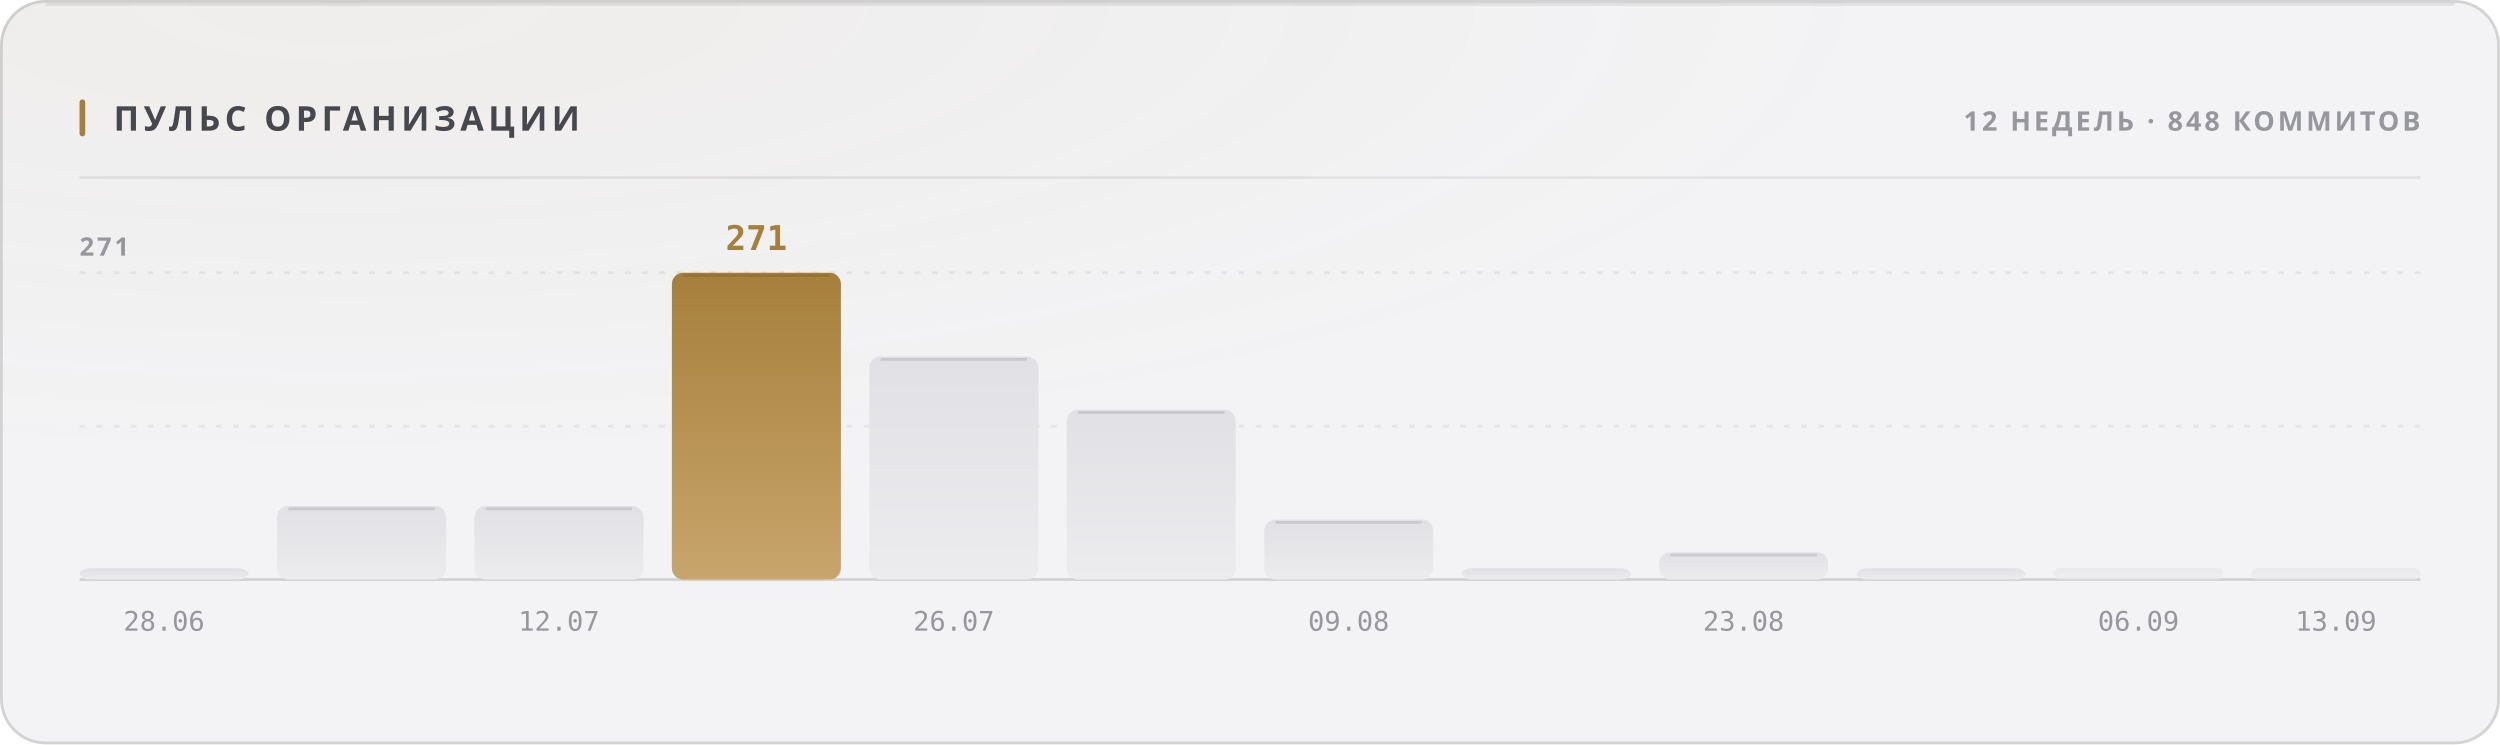
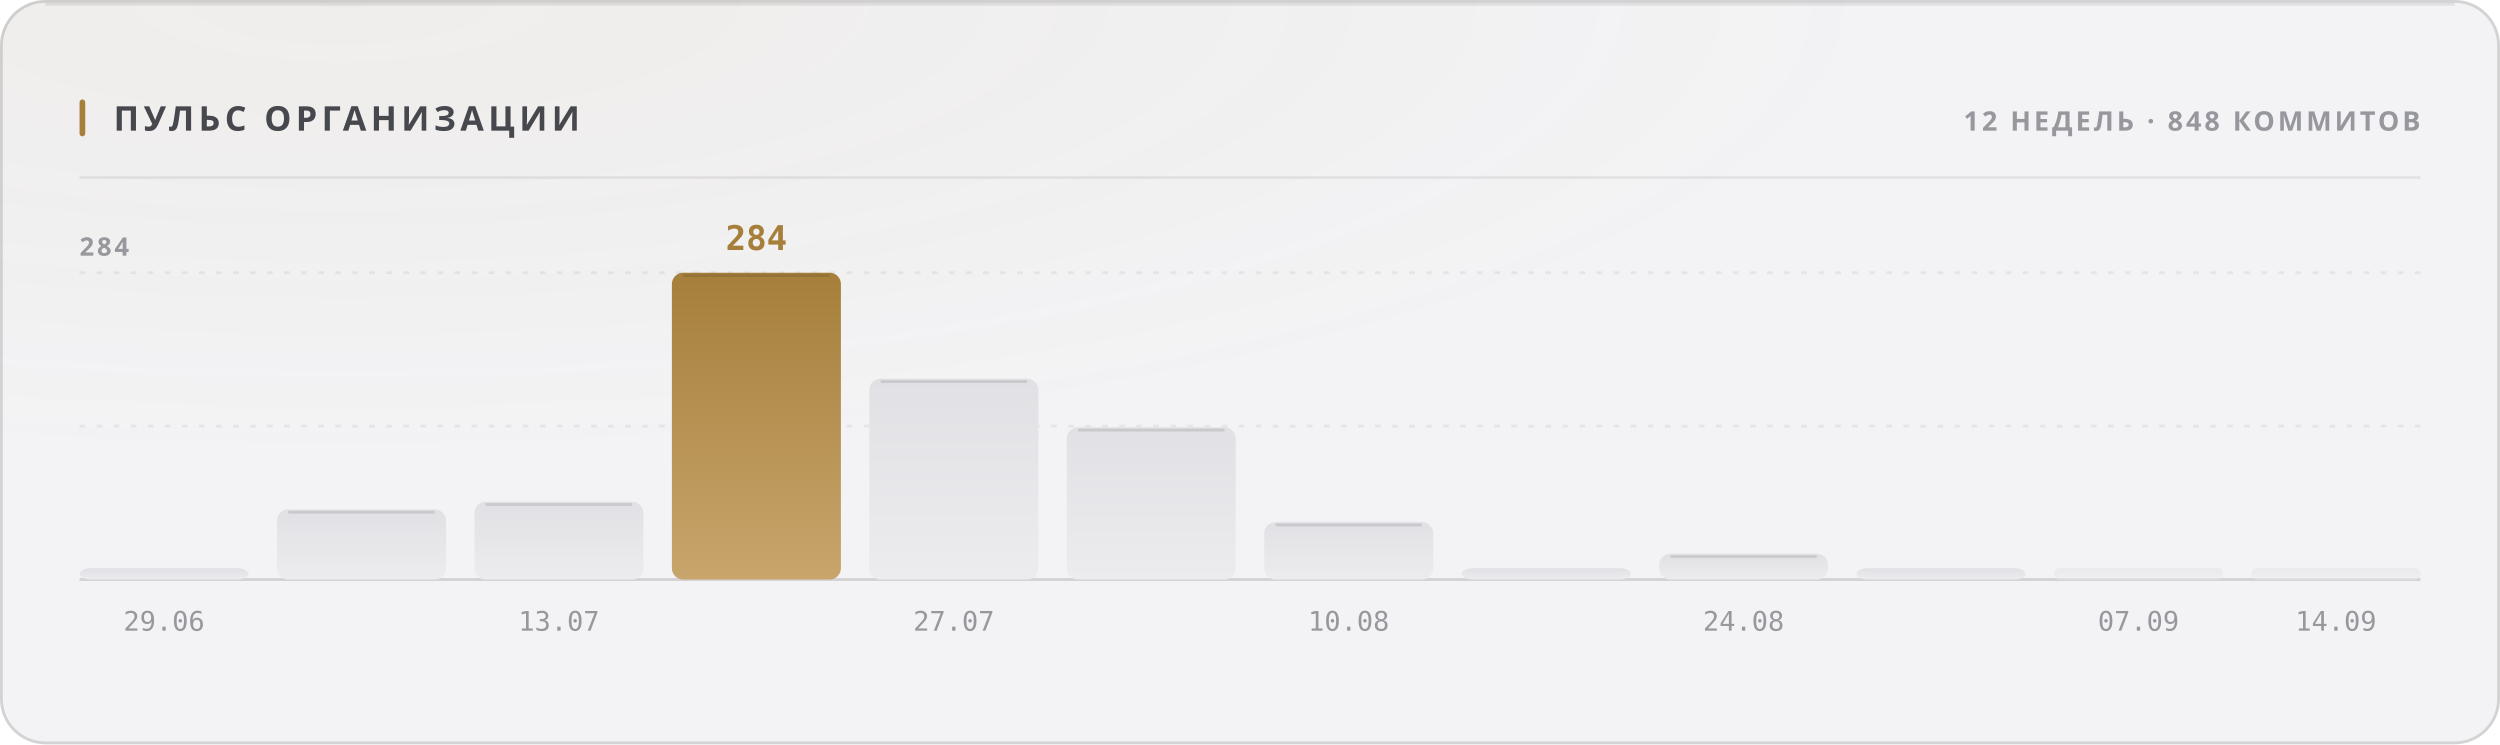
<svg xmlns="http://www.w3.org/2000/svg" width="880" height="262" viewBox="0 0 880 262" role="img">
  <style>
  text { font-family: -apple-system, BlinkMacSystemFont, 'Segoe UI', 'Noto Sans', Helvetica, Arial, sans-serif; }
  .mono { font-family: ui-monospace, 'SF Mono', 'Cascadia Mono', 'DejaVu Sans Mono', Menlo, Consolas, monospace; font-variant-numeric: tabular-nums; }
  .caps { letter-spacing: .1em; text-transform: uppercase; }

  @keyframes sheen  { from { transform: translateX(-120%); } to { transform: translateX(260%); } }
  @keyframes rise   { from { opacity: 0; transform: translateY(6px); } to { opacity: 1; transform: none; } }
  @keyframes slide  { from { opacity: 0; transform: translateX(-8px); } to { opacity: 1; transform: none; } }
  @keyframes grow   { from { transform: scaleY(0); } to { transform: scaleY(1); } }
  @keyframes widen  { from { transform: scaleX(0); } to { transform: scaleX(1); } }
  @keyframes draw   { from { stroke-dashoffset: 200; } to { stroke-dashoffset: 0; } }

  .sheen { animation: sheen 5.5s cubic-bezier(.45,0,.2,1) infinite; }
  .rise  { animation: rise .5s cubic-bezier(.16,1,.3,1) both; }
  .slide { animation: slide .42s cubic-bezier(.16,1,.3,1) both; }
  .bar   { transform-box: fill-box; transform-origin: 50% 100%;
           animation: grow .62s cubic-bezier(.16,1,.3,1) both; }
  .fill  { transform-box: fill-box; transform-origin: 0% 50%;
           animation: widen .8s cubic-bezier(.16,1,.3,1) both; }
  /* The hidden start state lives in the keyframes, never in the static rule.
     A renderer that ignores CSS animations then falls back to the FINISHED
     state — a drawn line, visible text — instead of an empty panel. */
  .spark { stroke-dasharray: 200;
           animation: draw 1.1s cubic-bezier(.16,1,.3,1) both; }

  @media (prefers-reduced-motion: reduce) {
    .sheen { animation: none; opacity: 0; }
    .rise, .slide, .bar, .fill, .spark { animation: none; opacity: 1; transform: none;
                                         stroke-dashoffset: 0; }
  }</style>
  <defs>
    <filter id="grain1" x="0" y="0" width="100%" height="100%">
      <feTurbulence type="fractalNoise" baseFrequency="0.82" numOctaves="3" stitchTiles="stitch" />
      <feColorMatrix type="saturate" values="0" />
    </filter>
    <radialGradient id="wash2" cx="14%" cy="0%" r="62%">
      <stop offset="0%" stop-color="#a67f3b" stop-opacity="0.05" />
      <stop offset="100%" stop-color="#a67f3b" stop-opacity="0" />
    </radialGradient>
    <linearGradient id="barfill3" x1="0" y1="0" x2="0" y2="1">
      <stop offset="0%" stop-color="#e1e1e5" />
      <stop offset="100%" stop-color="#ececef" />
    </linearGradient>
    <linearGradient id="barfill4" x1="0" y1="0" x2="0" y2="1">
      <stop offset="0%" stop-color="#e1e1e5" />
      <stop offset="100%" stop-color="#ececef" />
    </linearGradient>
    <linearGradient id="barfill5" x1="0" y1="0" x2="0" y2="1">
      <stop offset="0%" stop-color="#e1e1e5" />
      <stop offset="100%" stop-color="#ececef" />
    </linearGradient>
    <linearGradient id="barfill6" x1="0" y1="0" x2="0" y2="1">
      <stop offset="0%" stop-color="#a67f3b" />
      <stop offset="100%" stop-color="#c8a56c" />
    </linearGradient>
    <linearGradient id="barfill7" x1="0" y1="0" x2="0" y2="1">
      <stop offset="0%" stop-color="#e1e1e5" />
      <stop offset="100%" stop-color="#ececef" />
    </linearGradient>
    <linearGradient id="barfill8" x1="0" y1="0" x2="0" y2="1">
      <stop offset="0%" stop-color="#e1e1e5" />
      <stop offset="100%" stop-color="#ececef" />
    </linearGradient>
    <linearGradient id="barfill9" x1="0" y1="0" x2="0" y2="1">
      <stop offset="0%" stop-color="#e1e1e5" />
      <stop offset="100%" stop-color="#ececef" />
    </linearGradient>
    <linearGradient id="barfill10" x1="0" y1="0" x2="0" y2="1">
      <stop offset="0%" stop-color="#e1e1e5" />
      <stop offset="100%" stop-color="#ececef" />
    </linearGradient>
    <linearGradient id="barfill11" x1="0" y1="0" x2="0" y2="1">
      <stop offset="0%" stop-color="#e1e1e5" />
      <stop offset="100%" stop-color="#ececef" />
    </linearGradient>
    <linearGradient id="barfill12" x1="0" y1="0" x2="0" y2="1">
      <stop offset="0%" stop-color="#e1e1e5" />
      <stop offset="100%" stop-color="#ececef" />
    </linearGradient>
    <linearGradient id="barfill13" x1="0" y1="0" x2="0" y2="1">
      <stop offset="0%" stop-color="#e1e1e5" />
      <stop offset="100%" stop-color="#ececef" />
    </linearGradient>
    <linearGradient id="barfill14" x1="0" y1="0" x2="0" y2="1">
      <stop offset="0%" stop-color="#e1e1e5" />
      <stop offset="100%" stop-color="#ececef" />
    </linearGradient>
  </defs>
  <rect width="880" height="262" rx="16" fill="#f3f3f5" />
  <rect width="880" height="262" rx="16" fill="url(#wash2)" />
  <rect width="880" height="262" rx="16" filter="url(#grain1)" opacity="0.035" style="mix-blend-mode:overlay" />
  <rect x=".5" y=".5" width="879" height="261" rx="15.5" fill="none" stroke="rgba(10,10,12,0.14)" />
  <path d="M16 1.5 H864" stroke="rgba(10,10,12,0.08)" stroke-width="1" fill="none" />
  <rect x="28" y="35" width="2" height="13" rx="1" fill="#a67f3b" />
  <text x="40" y="46" font-size="12" font-weight="700" fill="#47474e" letter-spacing="0.13em">ПУЛЬС ОРГАНИЗАЦИИ</text>
  <text x="852" y="46" font-size="9.5" font-weight="600" fill="#97989e" text-anchor="end" letter-spacing="0.11em">12 НЕДЕЛЬ · 848 КОММИТОВ</text>
  <path d="M28 62.5 H852" stroke="rgba(10,10,12,0.07)" stroke-width="1" />
  <path d="M28 150.0 H852" stroke="rgba(10,10,12,0.06)" stroke-width="1" stroke-dasharray="2 4" />
  <path d="M28 96.0 H852" stroke="rgba(10,10,12,0.06)" stroke-width="1" stroke-dasharray="2 4" />
  <path d="M28 204 H852" stroke="rgba(10,10,12,0.14)" stroke-width="1" />
-   <text x="28" y="90" font-size="9" font-weight="600" fill="#97989e" letter-spacing="0.11em">271</text>
+   <text x="28" y="90" font-size="9" font-weight="600" fill="#97989e" letter-spacing="0.11em">284</text>
  <rect class="bar" x="28.0" y="200.0" width="59.5" height="4.0" rx="4" fill="url(#barfill3)" opacity="1" style="animation-delay:0s" />
-   <text x="57.75" y="222" font-size="9.5" font-weight="400" fill="#97989e" text-anchor="middle" class="mono">28.06</text>
-   <rect class="bar" x="97.5" y="178.1" width="59.5" height="25.9" rx="4" fill="url(#barfill4)" opacity="1" style="animation-delay:0.038s" />
-   <path d="M101.5 179.1 H153.0" stroke="rgba(10,10,12,0.11)" stroke-width="1" />
-   <rect class="bar" x="167.0" y="178.1" width="59.5" height="25.9" rx="4" fill="url(#barfill5)" opacity="1" style="animation-delay:0.076s" />
-   <path d="M171.0 179.1 H222.5" stroke="rgba(10,10,12,0.11)" stroke-width="1" />
-   <text x="196.75" y="222" font-size="9.5" font-weight="400" fill="#97989e" text-anchor="middle" class="mono">12.07</text>
+   <text x="57.75" y="222" font-size="9.5" font-weight="400" fill="#97989e" text-anchor="middle" class="mono">29.06</text>
+   <rect class="bar" x="97.5" y="179.3" width="59.5" height="24.7" rx="4" fill="url(#barfill4)" opacity="1" style="animation-delay:0.038s" />
+   <path d="M101.5 180.3 H153.0" stroke="rgba(10,10,12,0.11)" stroke-width="1" />
+   <rect class="bar" x="167.0" y="176.6" width="59.5" height="27.4" rx="4" fill="url(#barfill5)" opacity="1" style="animation-delay:0.076s" />
+   <path d="M171.0 177.6 H222.5" stroke="rgba(10,10,12,0.11)" stroke-width="1" />
+   <text x="196.75" y="222" font-size="9.5" font-weight="400" fill="#97989e" text-anchor="middle" class="mono">13.07</text>
  <rect class="bar" x="236.5" y="96.0" width="59.5" height="108.0" rx="4" fill="url(#barfill6)" opacity="1" style="animation-delay:0.114s" />
  <path d="M240.5 97.0 H292.0" stroke="rgba(10,10,12,0.11)" stroke-width="1" />
-   <text x="266.25" y="88" font-size="12" font-weight="700" fill="#a67f3b" text-anchor="middle" class="mono rise" opacity="1">271</text>
-   <rect class="bar" x="306.0" y="125.5" width="59.5" height="78.5" rx="4" fill="url(#barfill7)" opacity="1" style="animation-delay:0.152s" />
-   <path d="M310.0 126.5 H361.5" stroke="rgba(10,10,12,0.11)" stroke-width="1" />
-   <text x="335.75" y="222" font-size="9.5" font-weight="400" fill="#97989e" text-anchor="middle" class="mono">26.07</text>
-   <rect class="bar" x="375.5" y="144.2" width="59.5" height="59.8" rx="4" fill="url(#barfill8)" opacity="1" style="animation-delay:0.19s" />
-   <path d="M379.5 145.2 H431.0" stroke="rgba(10,10,12,0.11)" stroke-width="1" />
-   <rect class="bar" x="445.0" y="182.9" width="59.5" height="21.1" rx="4" fill="url(#barfill9)" opacity="1" style="animation-delay:0.228s" />
-   <path d="M449.0 183.9 H500.5" stroke="rgba(10,10,12,0.11)" stroke-width="1" />
-   <text x="474.75" y="222" font-size="9.5" font-weight="400" fill="#97989e" text-anchor="middle" class="mono">09.08</text>
+   <text x="266.25" y="88" font-size="12" font-weight="700" fill="#a67f3b" text-anchor="middle" class="mono rise" opacity="1">284</text>
+   <rect class="bar" x="306.0" y="133.3" width="59.5" height="70.7" rx="4" fill="url(#barfill7)" opacity="1" style="animation-delay:0.152s" />
+   <path d="M310.0 134.3 H361.5" stroke="rgba(10,10,12,0.11)" stroke-width="1" />
+   <text x="335.75" y="222" font-size="9.5" font-weight="400" fill="#97989e" text-anchor="middle" class="mono">27.07</text>
+   <rect class="bar" x="375.5" y="150.4" width="59.5" height="53.6" rx="4" fill="url(#barfill8)" opacity="1" style="animation-delay:0.19s" />
+   <path d="M379.5 151.4 H431.0" stroke="rgba(10,10,12,0.11)" stroke-width="1" />
+   <rect class="bar" x="445.0" y="183.8" width="59.5" height="20.2" rx="4" fill="url(#barfill9)" opacity="1" style="animation-delay:0.228s" />
+   <path d="M449.0 184.8 H500.5" stroke="rgba(10,10,12,0.11)" stroke-width="1" />
+   <text x="474.75" y="222" font-size="9.5" font-weight="400" fill="#97989e" text-anchor="middle" class="mono">10.08</text>
  <rect class="bar" x="514.5" y="200.0" width="59.5" height="4.0" rx="4" fill="url(#barfill10)" opacity="1" style="animation-delay:0.266s" />
-   <rect class="bar" x="584.0" y="194.4" width="59.5" height="9.6" rx="4" fill="url(#barfill11)" opacity="1" style="animation-delay:0.304s" />
-   <path d="M588.0 195.4 H639.5" stroke="rgba(10,10,12,0.11)" stroke-width="1" />
-   <text x="613.75" y="222" font-size="9.5" font-weight="400" fill="#97989e" text-anchor="middle" class="mono">23.08</text>
+   <rect class="bar" x="584.0" y="194.9" width="59.5" height="9.1" rx="4" fill="url(#barfill11)" opacity="1" style="animation-delay:0.304s" />
+   <path d="M588.0 195.9 H639.5" stroke="rgba(10,10,12,0.11)" stroke-width="1" />
+   <text x="613.75" y="222" font-size="9.5" font-weight="400" fill="#97989e" text-anchor="middle" class="mono">24.08</text>
  <rect class="bar" x="653.5" y="200.0" width="59.5" height="4.0" rx="4" fill="url(#barfill12)" opacity="1" style="animation-delay:0.342s" />
  <rect class="bar" x="723.0" y="200.0" width="59.5" height="4.0" rx="2" fill="url(#barfill13)" opacity="0.55" style="animation-delay:0.38s" />
-   <text x="752.75" y="222" font-size="9.5" font-weight="400" fill="#97989e" text-anchor="middle" class="mono">06.09</text>
+   <text x="752.75" y="222" font-size="9.5" font-weight="400" fill="#97989e" text-anchor="middle" class="mono">07.09</text>
  <rect class="bar" x="792.5" y="200.0" width="59.5" height="4.0" rx="2" fill="url(#barfill14)" opacity="0.55" style="animation-delay:0.418s" />
-   <text x="822.25" y="222" font-size="9.5" font-weight="400" fill="#97989e" text-anchor="middle" class="mono">13.09</text>
+   <text x="822.25" y="222" font-size="9.5" font-weight="400" fill="#97989e" text-anchor="middle" class="mono">14.09</text>
</svg>
